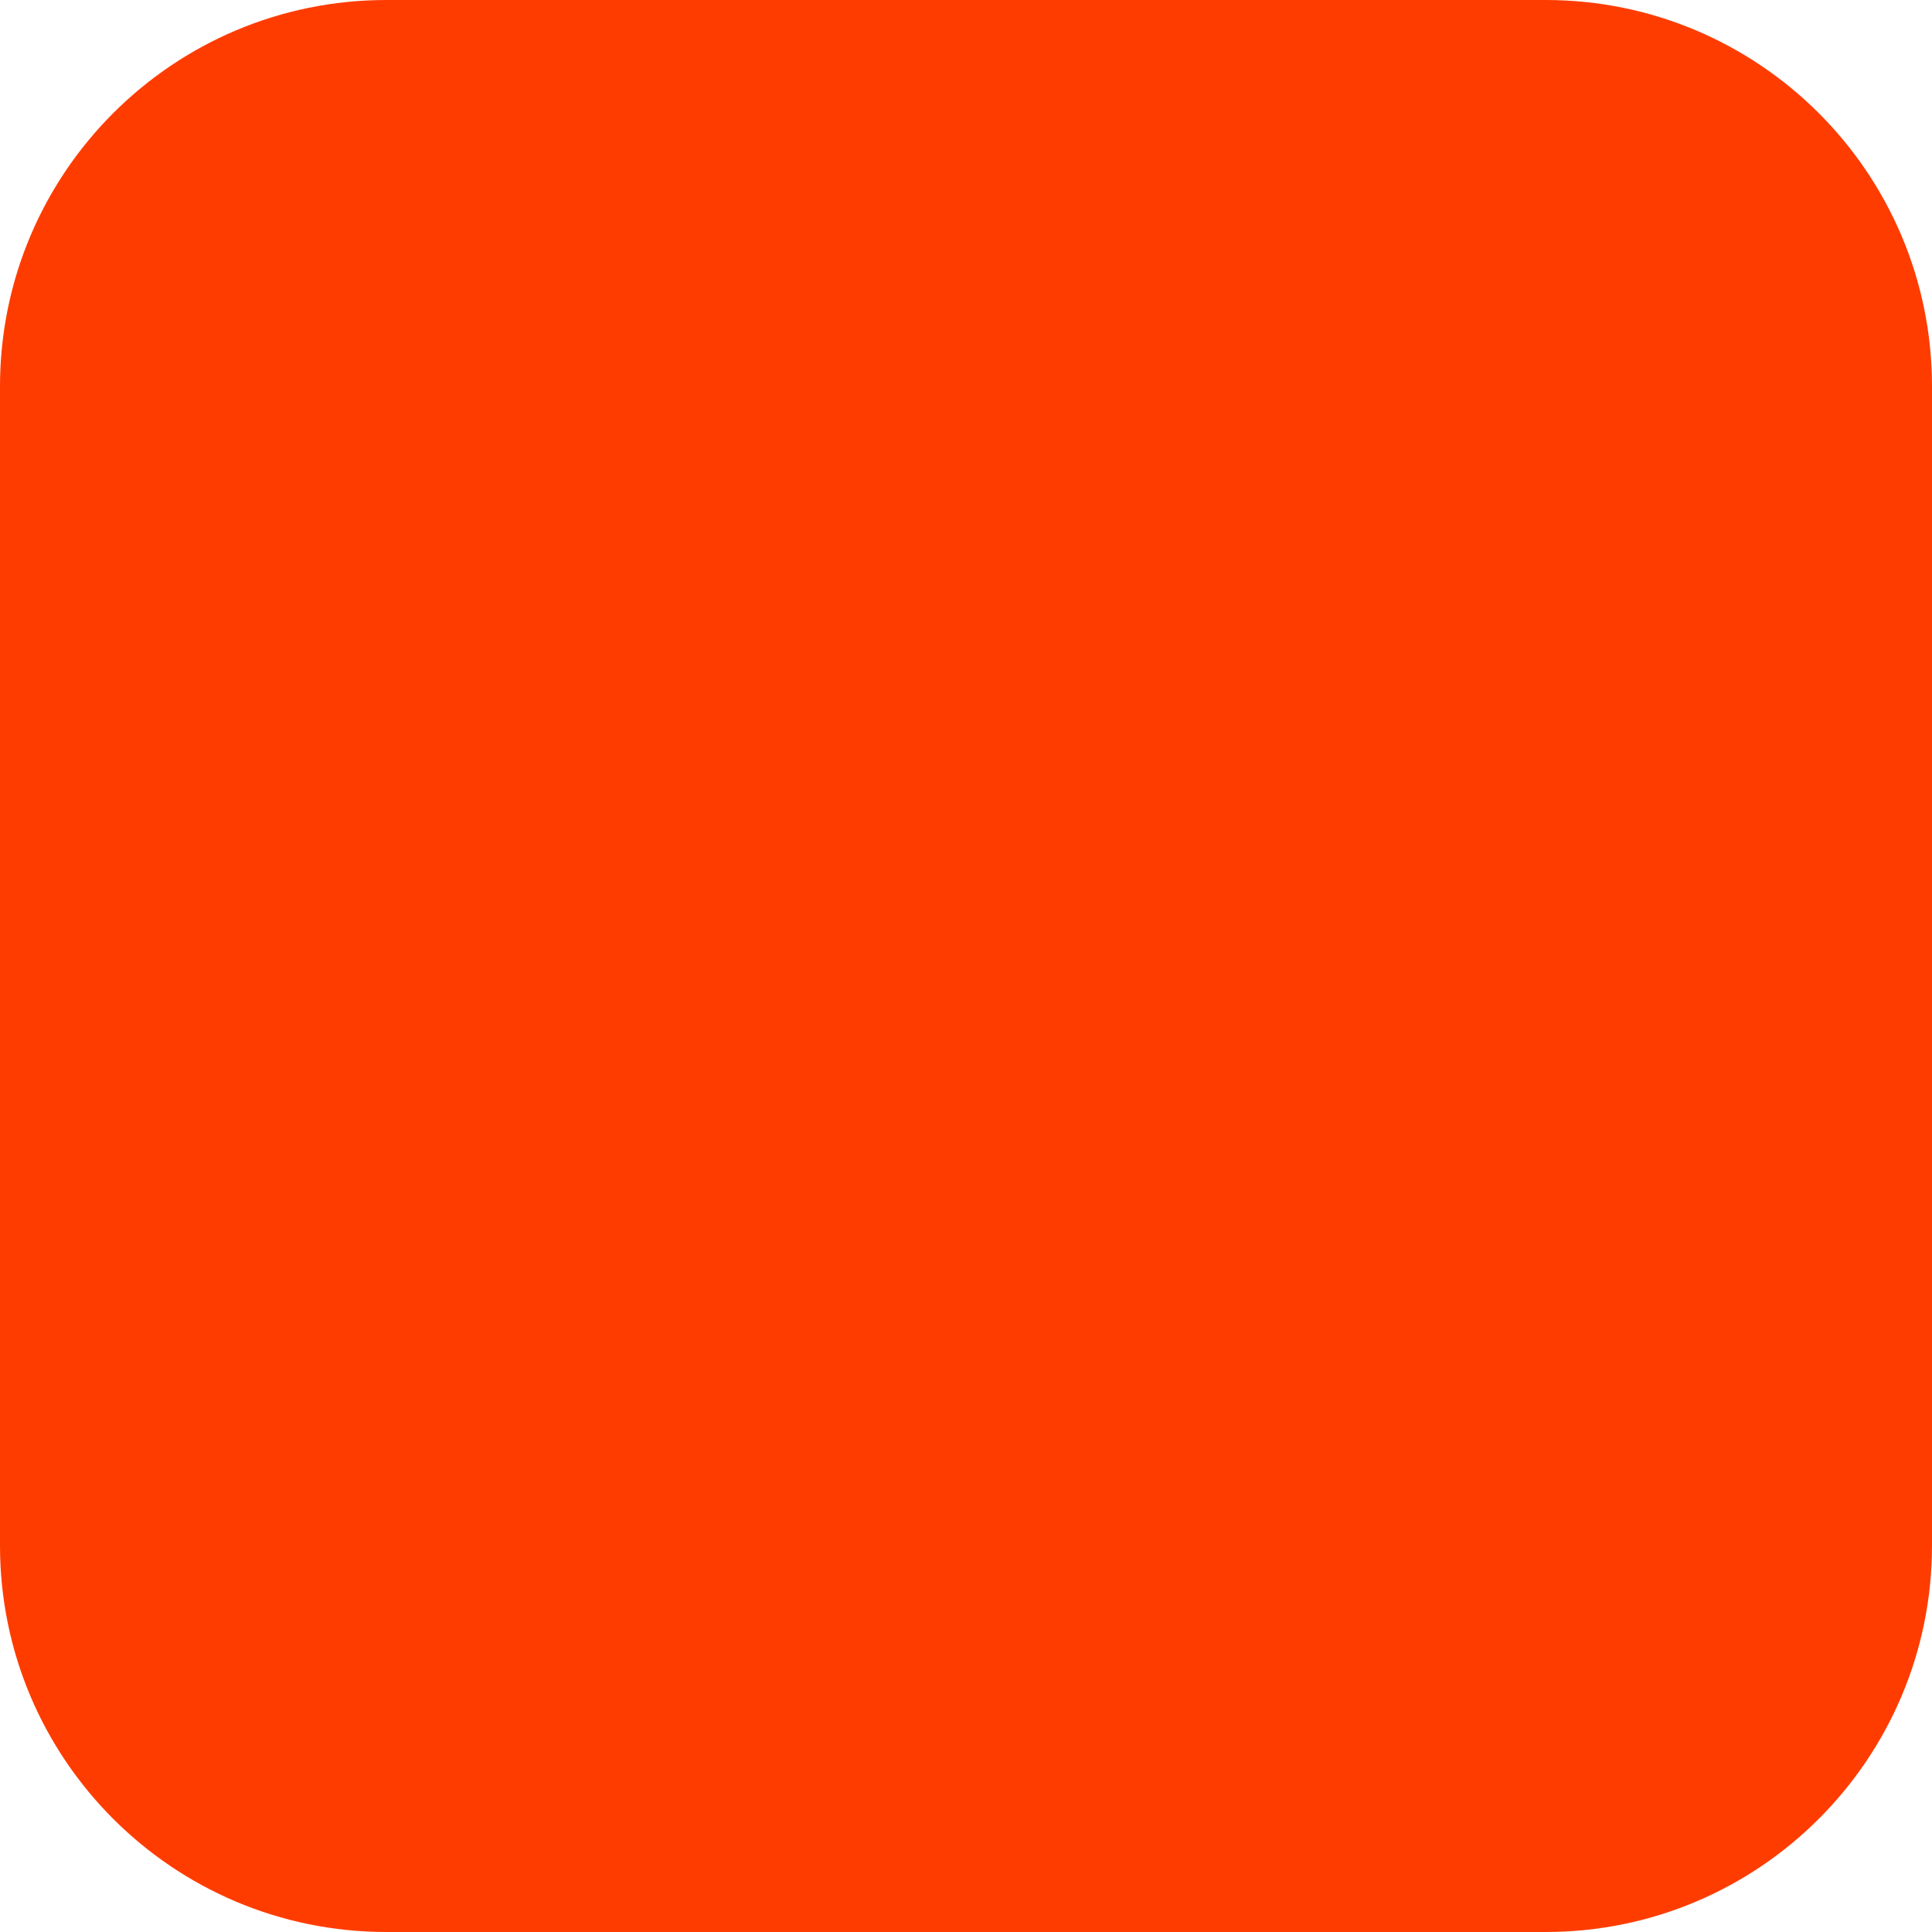
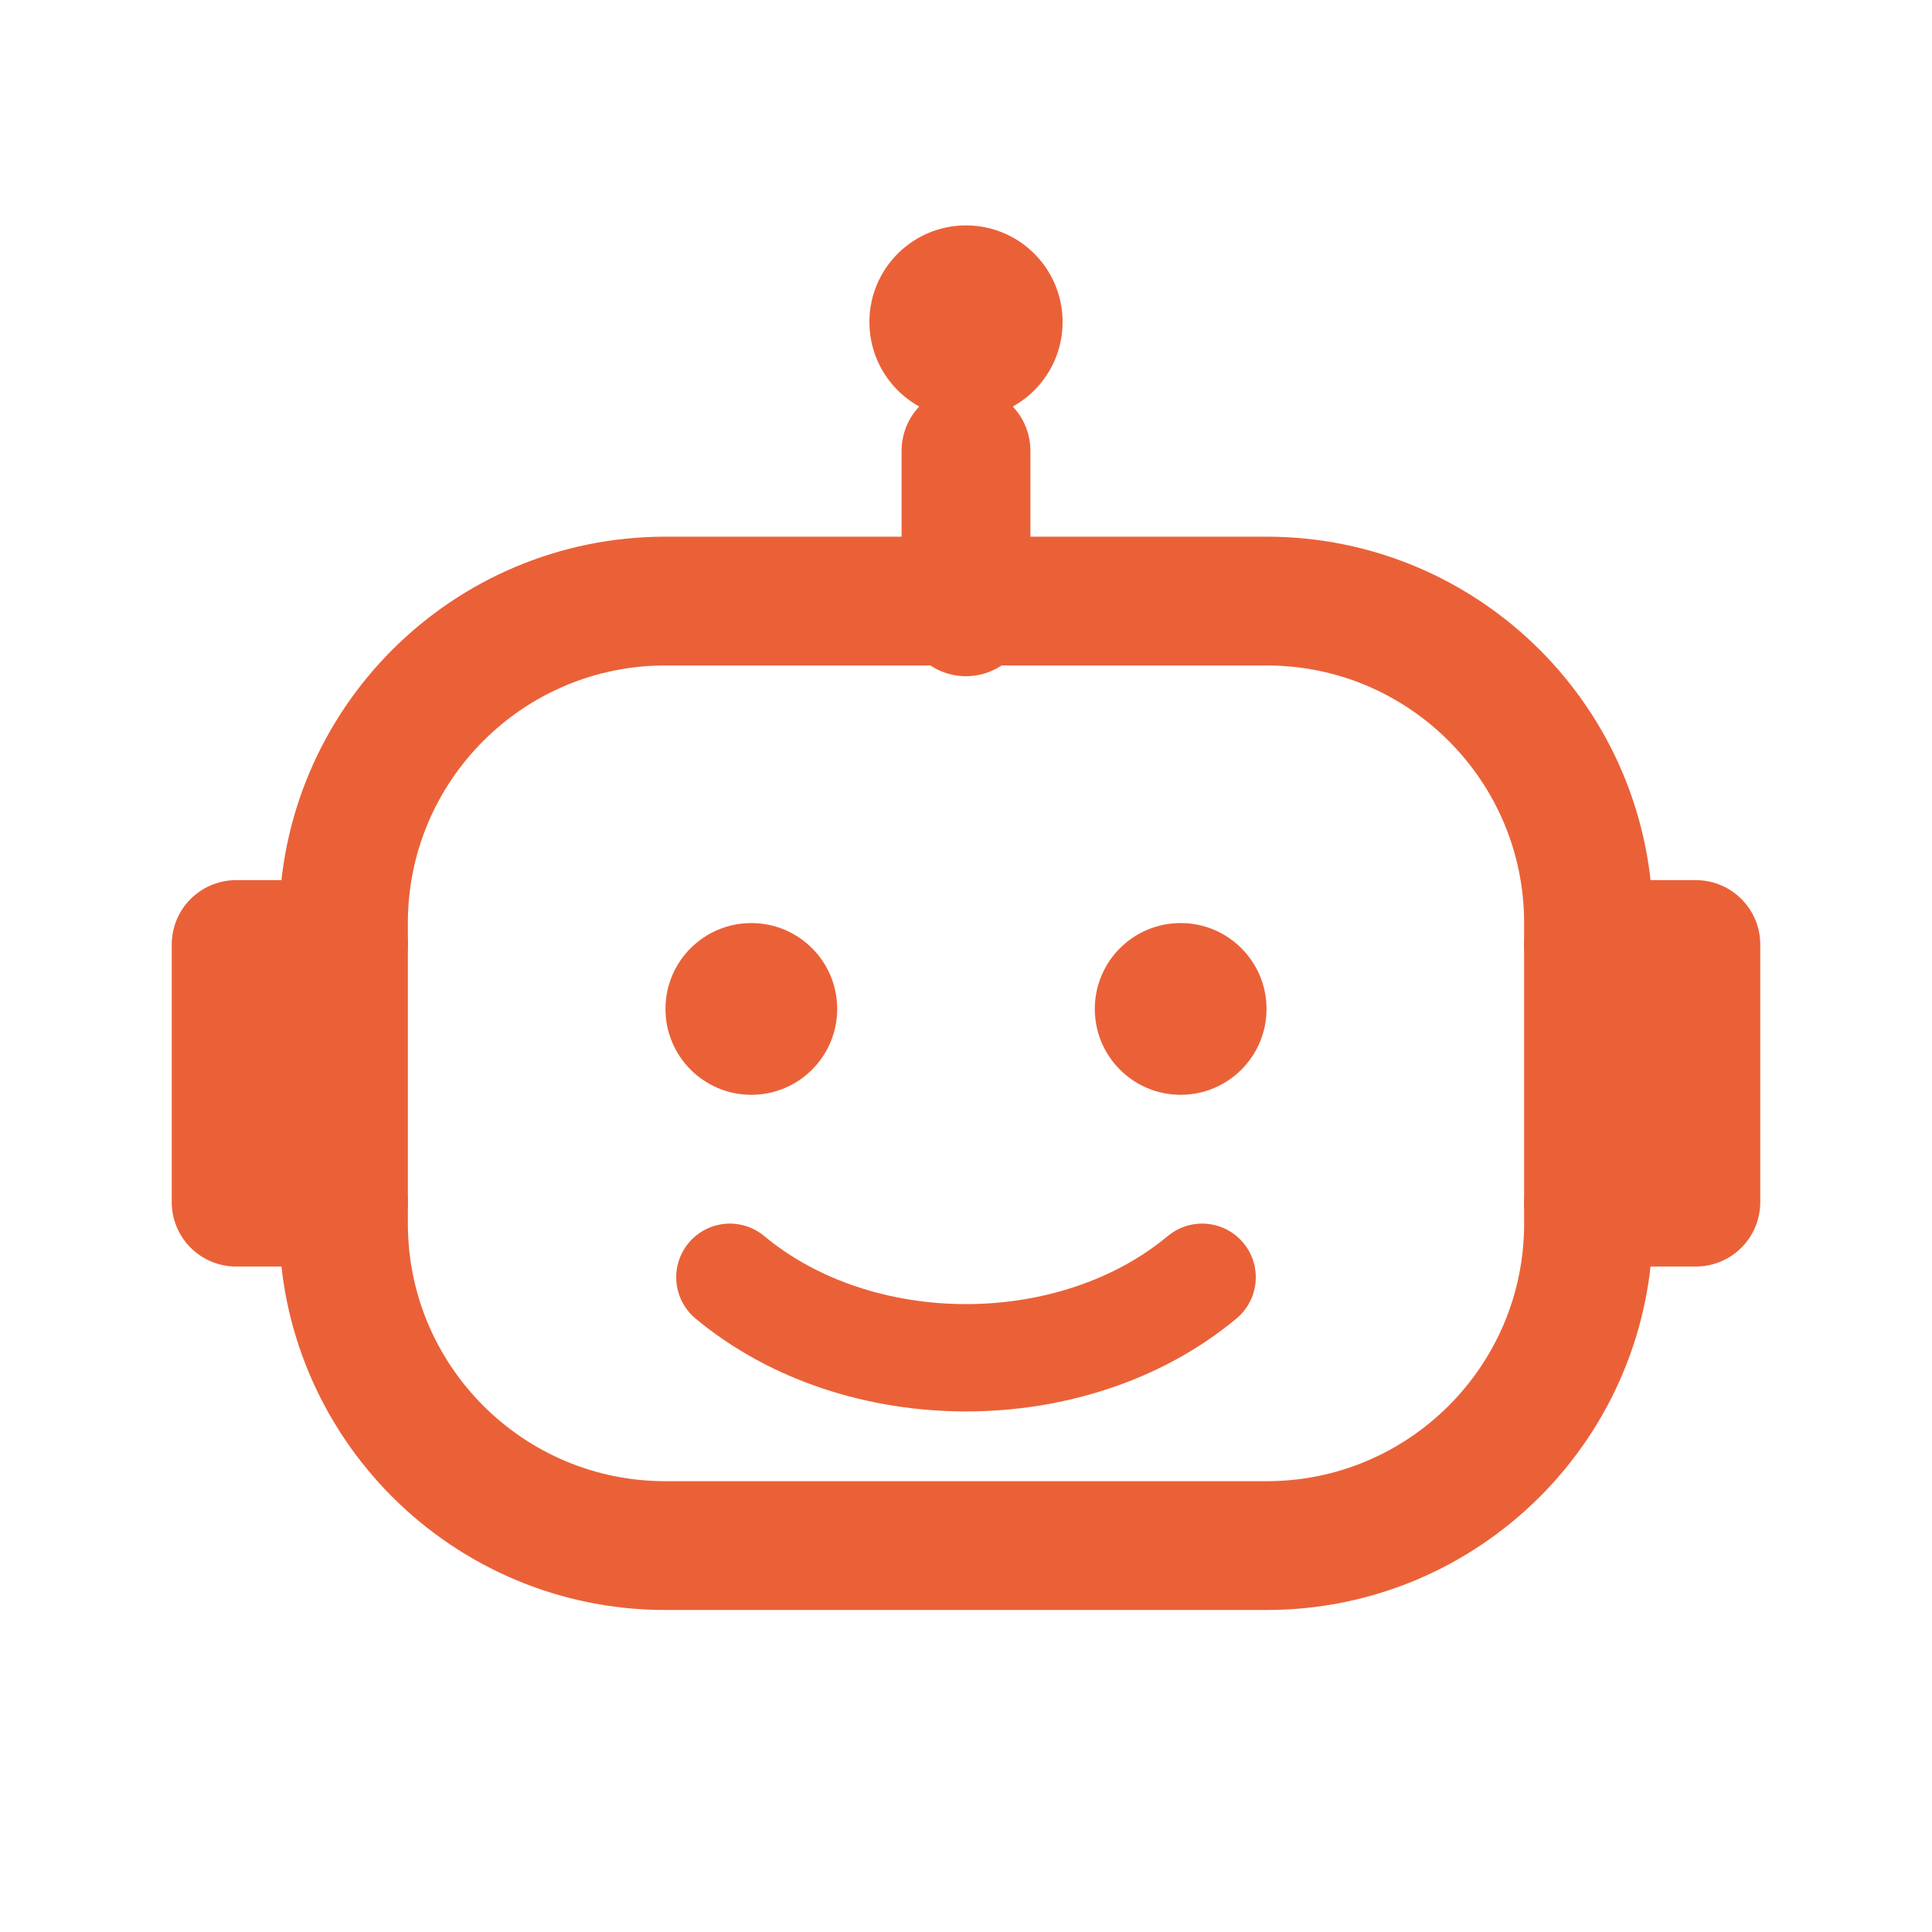
<svg xmlns="http://www.w3.org/2000/svg" width="180" height="180" viewBox="0 0 180 180" fill="none">
-   <rect width="180" height="180" rx="36" fill="#FF3C00" />
+   <path d="M90 42V57" stroke="#EA6138" stroke-width="12" stroke-linecap="round" />
+   <circle cx="90" cy="30" r="9" fill="#EA6138" />
+   <rect x="32" y="56" width="116" height="88" rx="30" stroke="#EA6138" stroke-width="12" />
+   <path d="M32 88H22V112H32" stroke="#EA6138" stroke-width="12" stroke-linecap="round" stroke-linejoin="round" />
+   <path d="M148 88H158V112H148" stroke="#EA6138" stroke-width="12" stroke-linecap="round" stroke-linejoin="round" />
+   <circle cx="70" cy="94" r="8" fill="#EA6138" />
+   <circle cx="110" cy="94" r="8" fill="#EA6138" />
+   <path d="M68 119C80 129 100 129 112 119" stroke="#EA6138" stroke-width="10" stroke-linecap="round" />
</svg>
